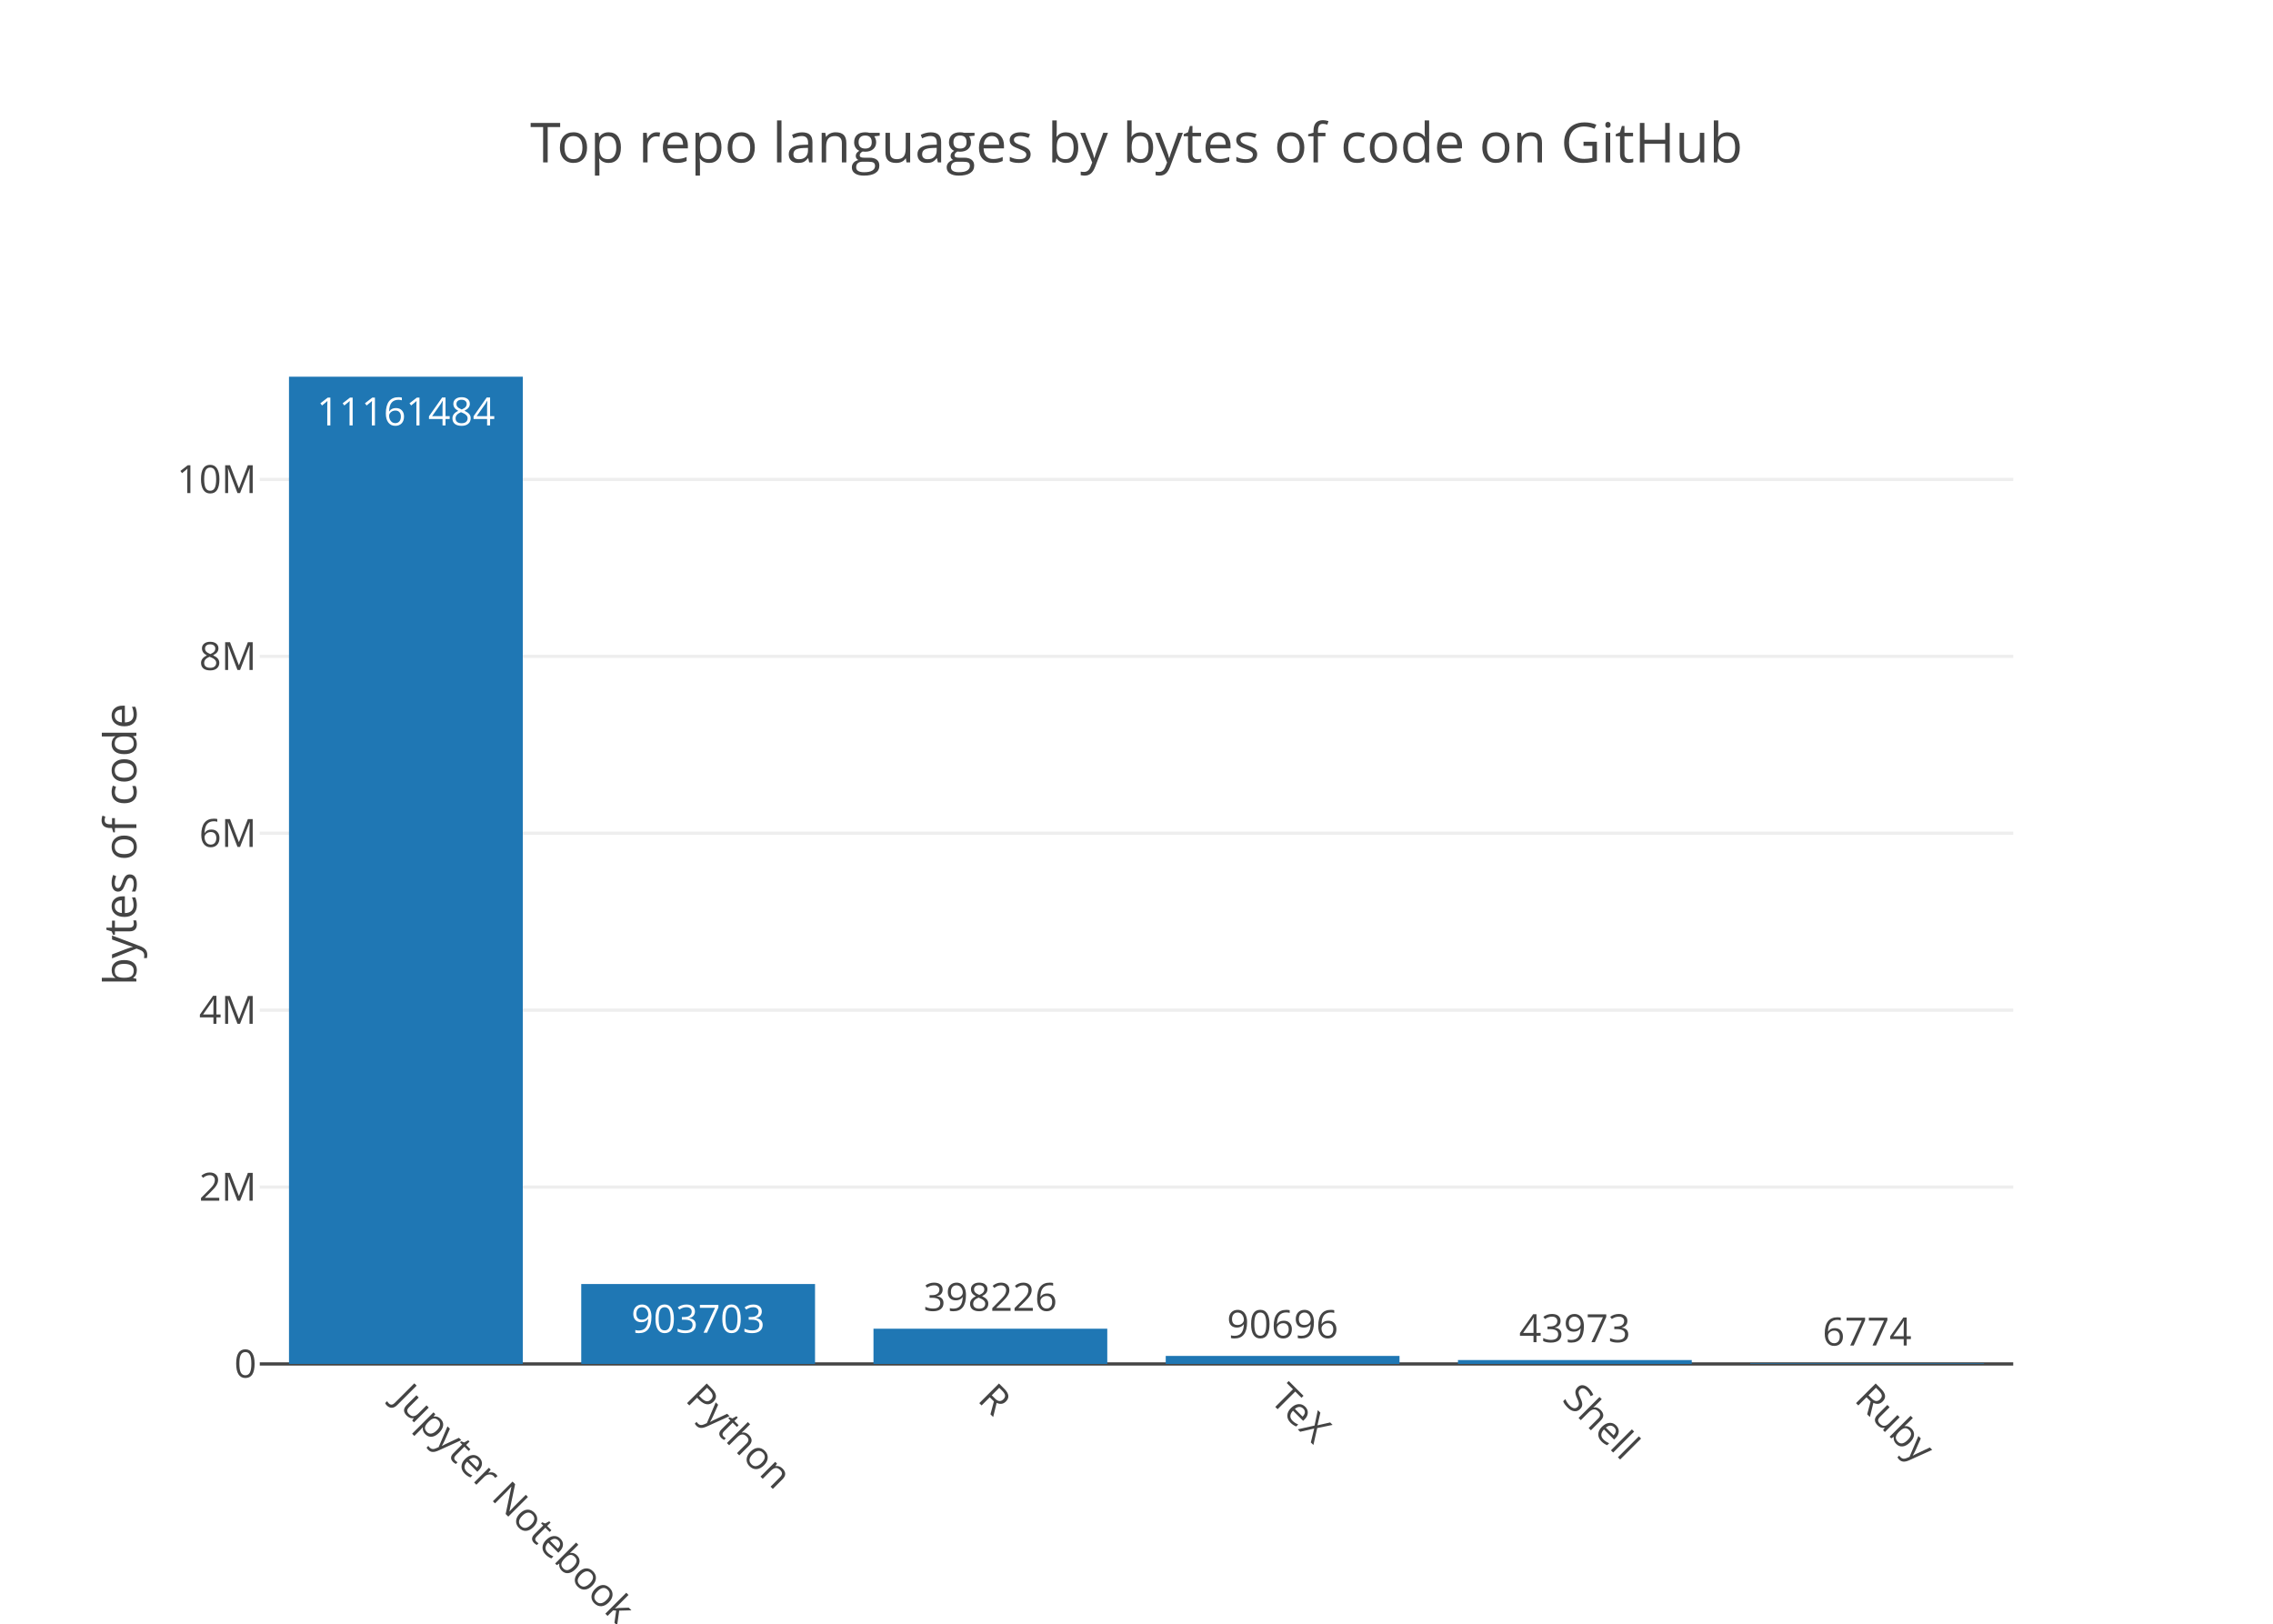
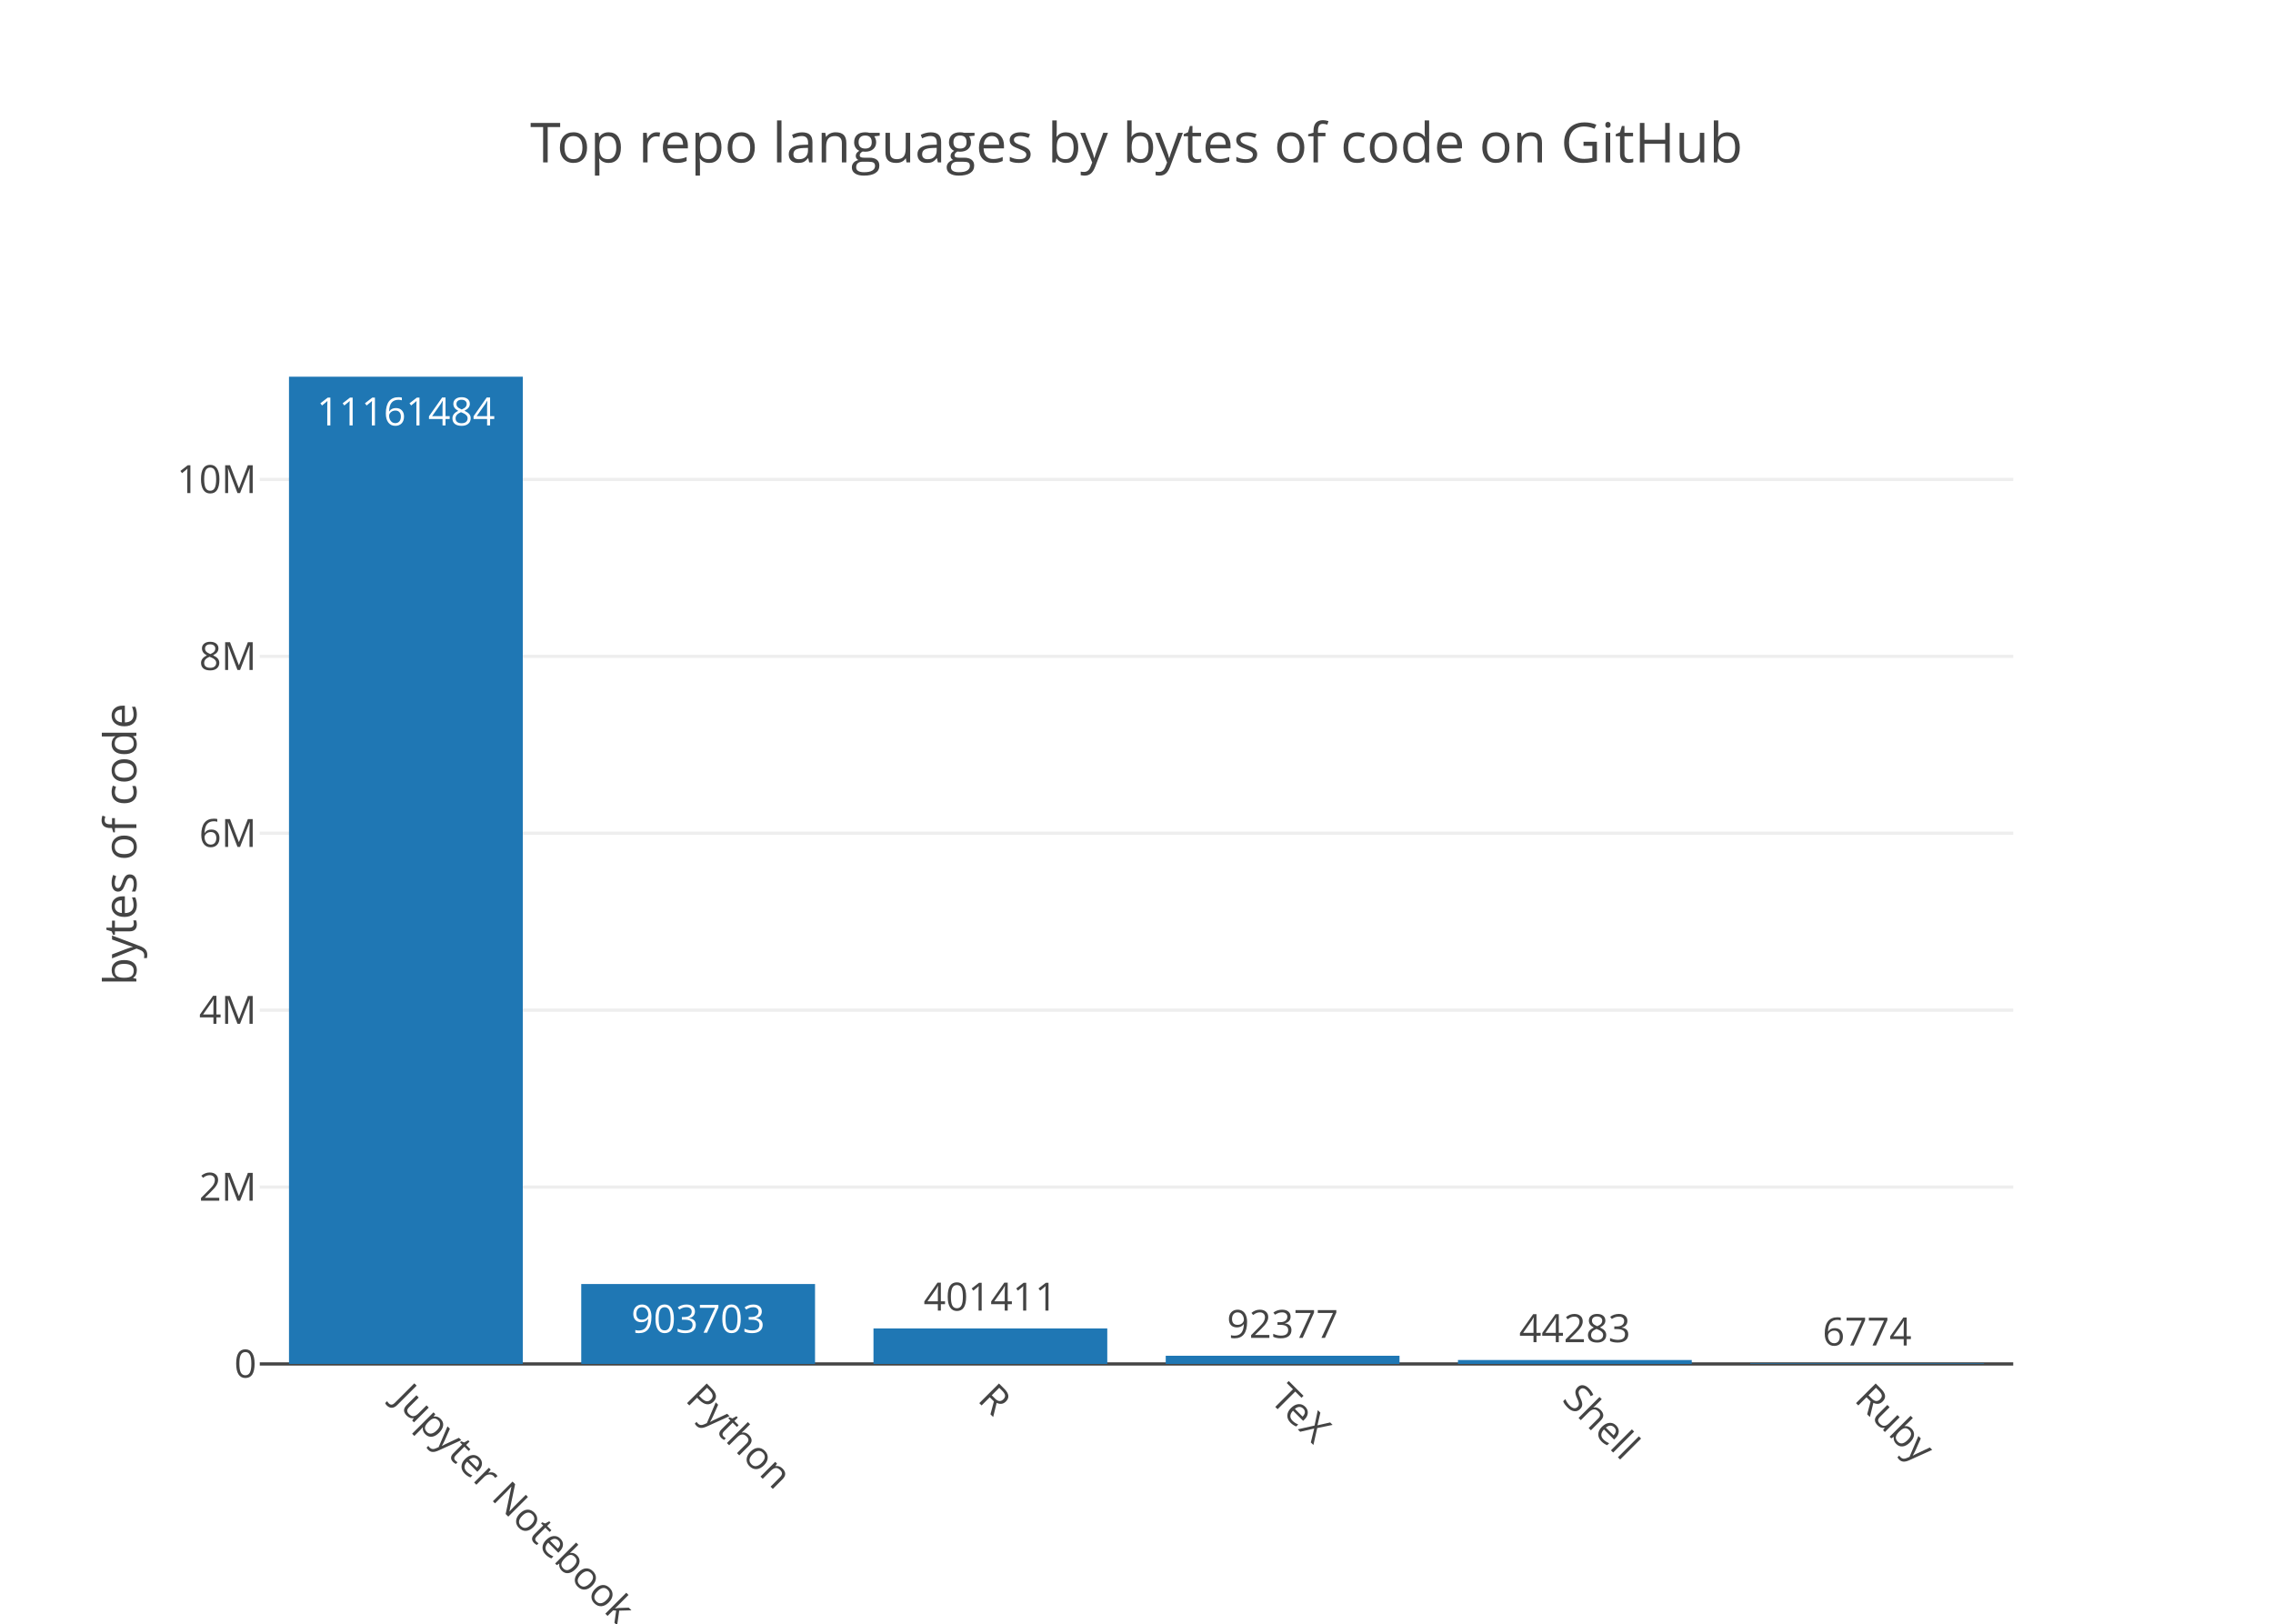
<svg xmlns="http://www.w3.org/2000/svg" class="main-svg" width="700" height="500" viewBox="0 0 700 500">
  <rect x="0" y="0" width="700" height="500" style="fill: rgb(255, 255, 255); fill-opacity: 1;" />
-   <defs id="defs-213f87">
+   <defs id="defs-456cb2">
    <g class="clips">
-       <clipPath id="clip213f87xyplot" class="plotclip">
+       <clipPath id="clip456cb2xyplot" class="plotclip">
        <rect width="540" height="320" />
      </clipPath>
-       <clipPath class="axesclip" id="clip213f87x">
+       <clipPath class="axesclip" id="clip456cb2x">
        <rect x="80" y="0" width="540" height="500" />
      </clipPath>
-       <clipPath class="axesclip" id="clip213f87y">
+       <clipPath class="axesclip" id="clip456cb2y">
        <rect x="0" y="100" width="700" height="320" />
      </clipPath>
-       <clipPath class="axesclip" id="clip213f87xy">
+       <clipPath class="axesclip" id="clip456cb2xy">
        <rect x="80" y="100" width="540" height="320" />
      </clipPath>
    </g>
    <g class="gradients" />
  </defs>
  <g class="bglayer" />
  <g class="layer-below">
    <g class="imagelayer" />
    <g class="shapelayer" />
  </g>
  <g class="cartesianlayer">
    <g class="subplot xy">
      <g class="layer-subplot">
        <g class="shapelayer" />
        <g class="imagelayer" />
      </g>
      <g class="gridlayer">
        <g class="x" />
        <g class="y">
          <path class="ygrid crisp" transform="translate(0,365.53)" d="M80,0h540" style="stroke: rgb(238, 238, 238); stroke-opacity: 1; stroke-width: 1px;" />
          <path class="ygrid crisp" transform="translate(0,311.05)" d="M80,0h540" style="stroke: rgb(238, 238, 238); stroke-opacity: 1; stroke-width: 1px;" />
          <path class="ygrid crisp" transform="translate(0,256.58)" d="M80,0h540" style="stroke: rgb(238, 238, 238); stroke-opacity: 1; stroke-width: 1px;" />
          <path class="ygrid crisp" transform="translate(0,202.11)" d="M80,0h540" style="stroke: rgb(238, 238, 238); stroke-opacity: 1; stroke-width: 1px;" />
          <path class="ygrid crisp" transform="translate(0,147.63)" d="M80,0h540" style="stroke: rgb(238, 238, 238); stroke-opacity: 1; stroke-width: 1px;" />
        </g>
      </g>
      <g class="zerolinelayer">
        <path class="yzl zl crisp" transform="translate(0,420)" d="M80,0h540" style="stroke: rgb(68, 68, 68); stroke-opacity: 1; stroke-width: 1px;" />
      </g>
      <path class="xlines-below" />
      <path class="ylines-below" />
      <g class="overlines-below" />
      <g class="xaxislayer-below" />
      <g class="yaxislayer-below" />
      <g class="overaxes-below" />
-       <g class="plot" transform="translate(80, 100)" clip-path="url('#clip213f87xyplot')">
+       <g class="plot" transform="translate(80, 100)" clip-path="url('#clip456cb2xyplot')">
        <g class="barlayer mlayer">
          <g class="trace bars" style="opacity: 1;">
            <g class="points">
              <g class="point">
                <path d="M9,320V16H81V320Z" style="vector-effect: non-scaling-stroke; opacity: 1; stroke-width: 0px; fill: rgb(31, 119, 180); fill-opacity: 1;" />
                <text class="bartext bartext-inside" transform="translate(45 31)" text-anchor="middle" data-notex="1" x="0" y="0" style="font-family: 'Open Sans', verdana, arial, sans-serif; font-size: 12px; fill: rgb(255, 255, 255); fill-opacity: 1; white-space: pre;">11161484</text>
              </g>
              <g class="point">
                <path d="M99,320V295.39H171V320Z" style="vector-effect: non-scaling-stroke; opacity: 1; stroke-width: 0px; fill: rgb(31, 119, 180); fill-opacity: 1;" />
                <text class="bartext bartext-inside" transform="translate(134.9922 310.39)" text-anchor="middle" data-notex="1" x="0" y="0" style="font-family: 'Open Sans', verdana, arial, sans-serif; font-size: 12px; fill: rgb(255, 255, 255); fill-opacity: 1; white-space: pre;">903703</text>
              </g>
              <g class="point">
-                 <path d="M189,320V309.15H261V320Z" style="vector-effect: non-scaling-stroke; opacity: 1; stroke-width: 0px; fill: rgb(31, 119, 180); fill-opacity: 1;" />
-                 <text class="bartext bartext-outside" transform="translate(224.9922 303.65)" text-anchor="middle" data-notex="1" x="0" y="0" style="font-family: 'Open Sans', verdana, arial, sans-serif; font-size: 12px; fill: rgb(68, 68, 68); fill-opacity: 1; white-space: pre;">398226</text>
+                 <path d="M189,320V309.07H261V320Z" style="vector-effect: non-scaling-stroke; opacity: 1; stroke-width: 0px; fill: rgb(31, 119, 180); fill-opacity: 1;" />
+                 <text class="bartext bartext-outside" transform="translate(224.9922 303.57)" text-anchor="middle" data-notex="1" x="0" y="0" style="font-family: 'Open Sans', verdana, arial, sans-serif; font-size: 12px; fill: rgb(68, 68, 68); fill-opacity: 1; white-space: pre;">401411</text>
              </g>
              <g class="point">
-                 <path d="M279,320V317.53H351V320Z" style="vector-effect: non-scaling-stroke; opacity: 1; stroke-width: 0px; fill: rgb(31, 119, 180); fill-opacity: 1;" />
-                 <text class="bartext bartext-outside" transform="translate(314.9922 312.03)" text-anchor="middle" data-notex="1" x="0" y="0" style="font-family: 'Open Sans', verdana, arial, sans-serif; font-size: 12px; fill: rgb(68, 68, 68); fill-opacity: 1; white-space: pre;">90696</text>
+                 <path d="M279,320V317.48H351V320Z" style="vector-effect: non-scaling-stroke; opacity: 1; stroke-width: 0px; fill: rgb(31, 119, 180); fill-opacity: 1;" />
+                 <text class="bartext bartext-outside" transform="translate(314.9922 311.98)" text-anchor="middle" data-notex="1" x="0" y="0" style="font-family: 'Open Sans', verdana, arial, sans-serif; font-size: 12px; fill: rgb(68, 68, 68); fill-opacity: 1; white-space: pre;">92377</text>
              </g>
              <g class="point">
-                 <path d="M369,320V318.8H441V320Z" style="vector-effect: non-scaling-stroke; opacity: 1; stroke-width: 0px; fill: rgb(31, 119, 180); fill-opacity: 1;" />
-                 <text class="bartext bartext-outside" transform="translate(404.9922 313.3)" text-anchor="middle" data-notex="1" x="0" y="0" style="font-family: 'Open Sans', verdana, arial, sans-serif; font-size: 12px; fill: rgb(68, 68, 68); fill-opacity: 1; white-space: pre;">43973</text>
+                 <path d="M369,320V318.79H441V320Z" style="vector-effect: non-scaling-stroke; opacity: 1; stroke-width: 0px; fill: rgb(31, 119, 180); fill-opacity: 1;" />
+                 <text class="bartext bartext-outside" transform="translate(404.9922 313.29)" text-anchor="middle" data-notex="1" x="0" y="0" style="font-family: 'Open Sans', verdana, arial, sans-serif; font-size: 12px; fill: rgb(68, 68, 68); fill-opacity: 1; white-space: pre;">44283</text>
              </g>
              <g class="point">
                <path d="M459,320V319.82H531V320Z" style="vector-effect: non-scaling-stroke; opacity: 1; stroke-width: 0px; fill: rgb(31, 119, 180); fill-opacity: 1;" />
                <text class="bartext bartext-outside" transform="translate(494.9922 314.32)" text-anchor="middle" data-notex="1" x="0" y="0" style="font-family: 'Open Sans', verdana, arial, sans-serif; font-size: 12px; fill: rgb(68, 68, 68); fill-opacity: 1; white-space: pre;">6774</text>
              </g>
            </g>
          </g>
        </g>
      </g>
      <g class="overplot" />
      <path class="xlines-above crisp" d="M0,0" style="fill: none;" />
      <path class="ylines-above crisp" d="M0,0" style="fill: none;" />
      <g class="overlines-above" />
      <g class="xaxislayer-above">
        <g class="xtick">
          <text text-anchor="start" x="0" y="433" transform="translate(125,0) rotate(45,0,427)" style="font-family: 'Open Sans', verdana, arial, sans-serif; font-size: 12px; fill: rgb(68, 68, 68); fill-opacity: 1; white-space: pre;">Jupyter Notebook</text>
        </g>
        <g class="xtick">
          <text text-anchor="start" x="0" y="433" transform="translate(215,0) rotate(45,0,427)" style="font-family: 'Open Sans', verdana, arial, sans-serif; font-size: 12px; fill: rgb(68, 68, 68); fill-opacity: 1; white-space: pre;">Python</text>
        </g>
        <g class="xtick">
          <text text-anchor="start" x="0" y="433" transform="translate(305,0) rotate(45,0,427)" style="font-family: 'Open Sans', verdana, arial, sans-serif; font-size: 12px; fill: rgb(68, 68, 68); fill-opacity: 1; white-space: pre;">R</text>
        </g>
        <g class="xtick">
          <text text-anchor="start" x="0" y="433" transform="translate(395,0) rotate(45,0,427)" style="font-family: 'Open Sans', verdana, arial, sans-serif; font-size: 12px; fill: rgb(68, 68, 68); fill-opacity: 1; white-space: pre;">TeX</text>
        </g>
        <g class="xtick">
          <text text-anchor="start" x="0" y="433" transform="translate(485,0) rotate(45,0,427)" style="font-family: 'Open Sans', verdana, arial, sans-serif; font-size: 12px; fill: rgb(68, 68, 68); fill-opacity: 1; white-space: pre;">Shell</text>
        </g>
        <g class="xtick">
          <text text-anchor="start" x="0" y="433" transform="translate(575,0) rotate(45,0,427)" style="font-family: 'Open Sans', verdana, arial, sans-serif; font-size: 12px; fill: rgb(68, 68, 68); fill-opacity: 1; white-space: pre;">Ruby</text>
        </g>
      </g>
      <g class="yaxislayer-above">
        <g class="ytick">
          <text text-anchor="end" x="79" y="4.2" transform="translate(0,420)" style="font-family: 'Open Sans', verdana, arial, sans-serif; font-size: 12px; fill: rgb(68, 68, 68); fill-opacity: 1; white-space: pre;">0</text>
        </g>
        <g class="ytick">
          <text text-anchor="end" x="79" y="4.2" transform="translate(0,365.53)" style="font-family: 'Open Sans', verdana, arial, sans-serif; font-size: 12px; fill: rgb(68, 68, 68); fill-opacity: 1; white-space: pre;">2M</text>
        </g>
        <g class="ytick">
          <text text-anchor="end" x="79" y="4.2" transform="translate(0,311.05)" style="font-family: 'Open Sans', verdana, arial, sans-serif; font-size: 12px; fill: rgb(68, 68, 68); fill-opacity: 1; white-space: pre;">4M</text>
        </g>
        <g class="ytick">
          <text text-anchor="end" x="79" y="4.2" transform="translate(0,256.58)" style="font-family: 'Open Sans', verdana, arial, sans-serif; font-size: 12px; fill: rgb(68, 68, 68); fill-opacity: 1; white-space: pre;">6M</text>
        </g>
        <g class="ytick">
          <text text-anchor="end" x="79" y="4.2" transform="translate(0,202.11)" style="font-family: 'Open Sans', verdana, arial, sans-serif; font-size: 12px; fill: rgb(68, 68, 68); fill-opacity: 1; white-space: pre;">8M</text>
        </g>
        <g class="ytick">
          <text text-anchor="end" x="79" y="4.2" transform="translate(0,147.63)" style="font-family: 'Open Sans', verdana, arial, sans-serif; font-size: 12px; fill: rgb(68, 68, 68); fill-opacity: 1; white-space: pre;">10M</text>
        </g>
      </g>
      <g class="overaxes-above" />
    </g>
  </g>
  <g class="polarlayer" />
  <g class="ternarylayer" />
  <g class="geolayer" />
  <g class="pielayer" />
  <g class="sunburstlayer" />
  <g class="glimages" />
-   <defs id="topdefs-213f87">
+   <defs id="topdefs-456cb2">
    <g class="clips" />
  </defs>
  <g class="layer-above">
    <g class="imagelayer" />
    <g class="shapelayer" />
  </g>
  <g class="infolayer">
    <g class="g-gtitle">
      <text class="gtitle" x="350" y="50" text-anchor="middle" dy="0em" style="font-family: 'Open Sans', verdana, arial, sans-serif; font-size: 17px; fill: rgb(68, 68, 68); opacity: 1; font-weight: normal; white-space: pre;">Top repo languages by bytes of code on GitHub</text>
    </g>
    <g class="g-xtitle" />
    <g class="g-ytitle">
      <text class="ytitle" transform="rotate(-90,42,260)" x="42" y="260" text-anchor="middle" style="font-family: 'Open Sans', verdana, arial, sans-serif; font-size: 14px; fill: rgb(68, 68, 68); opacity: 1; font-weight: normal; white-space: pre;">bytes of code</text>
    </g>
  </g>
</svg>
